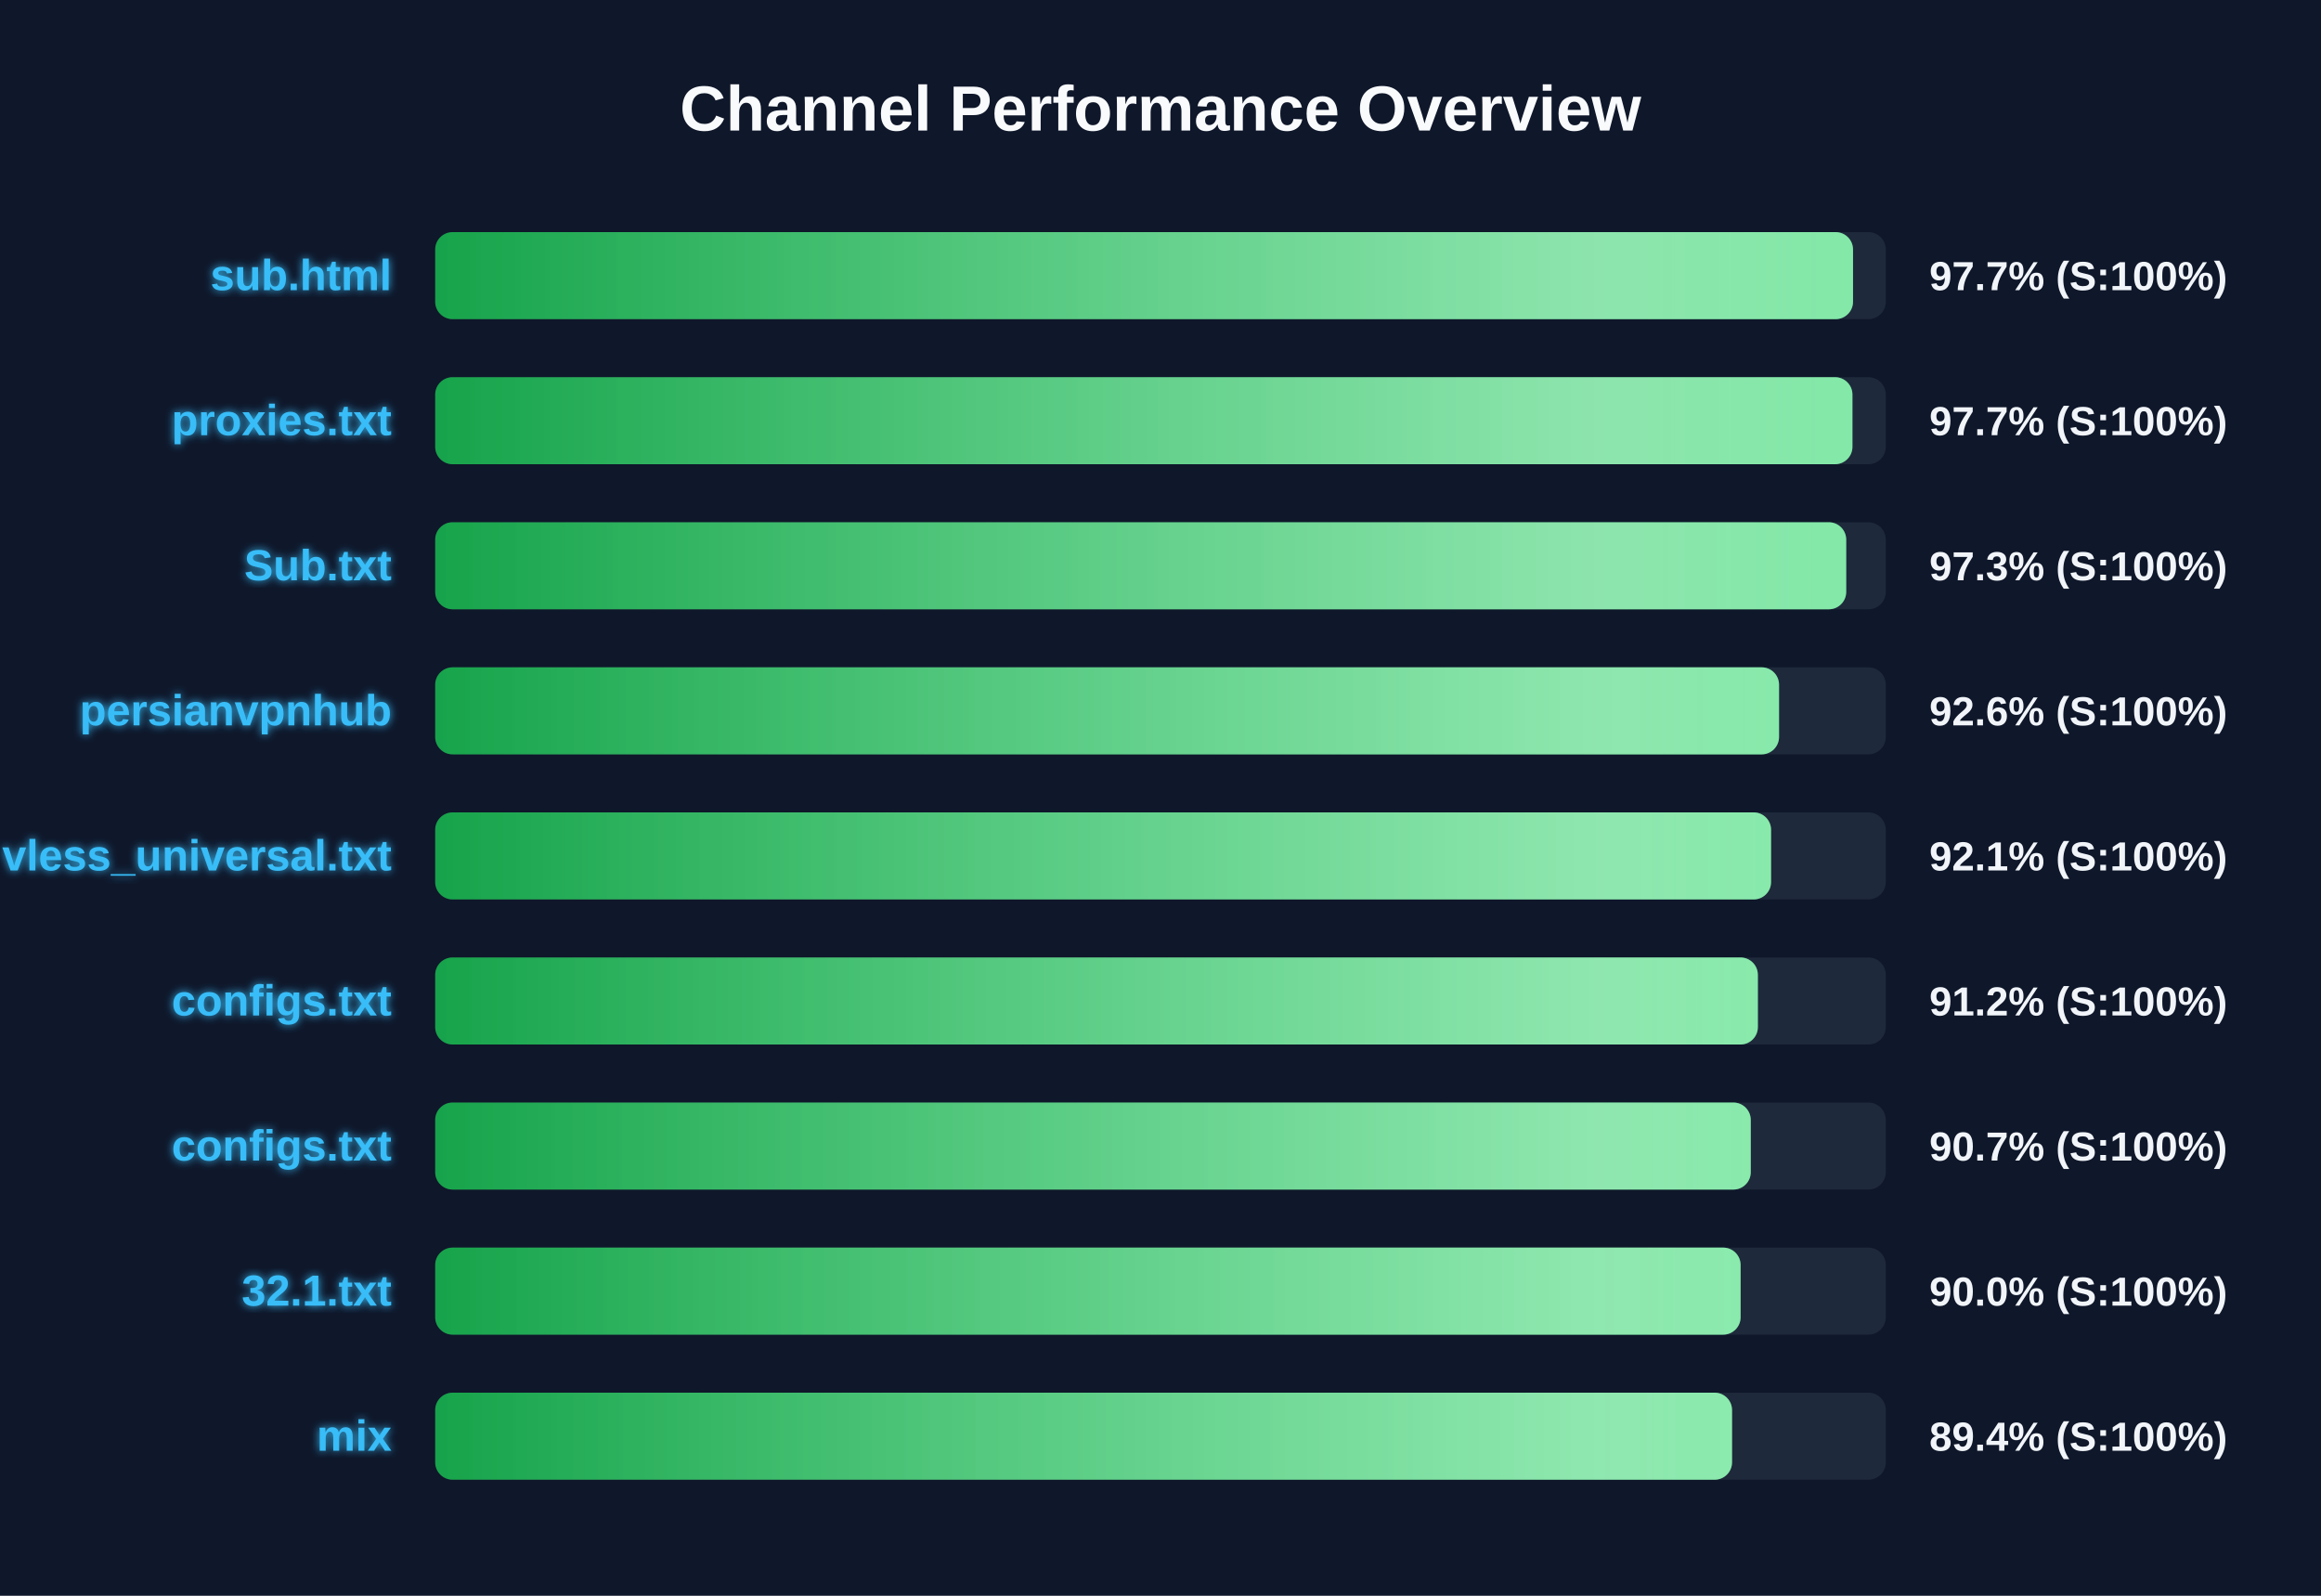
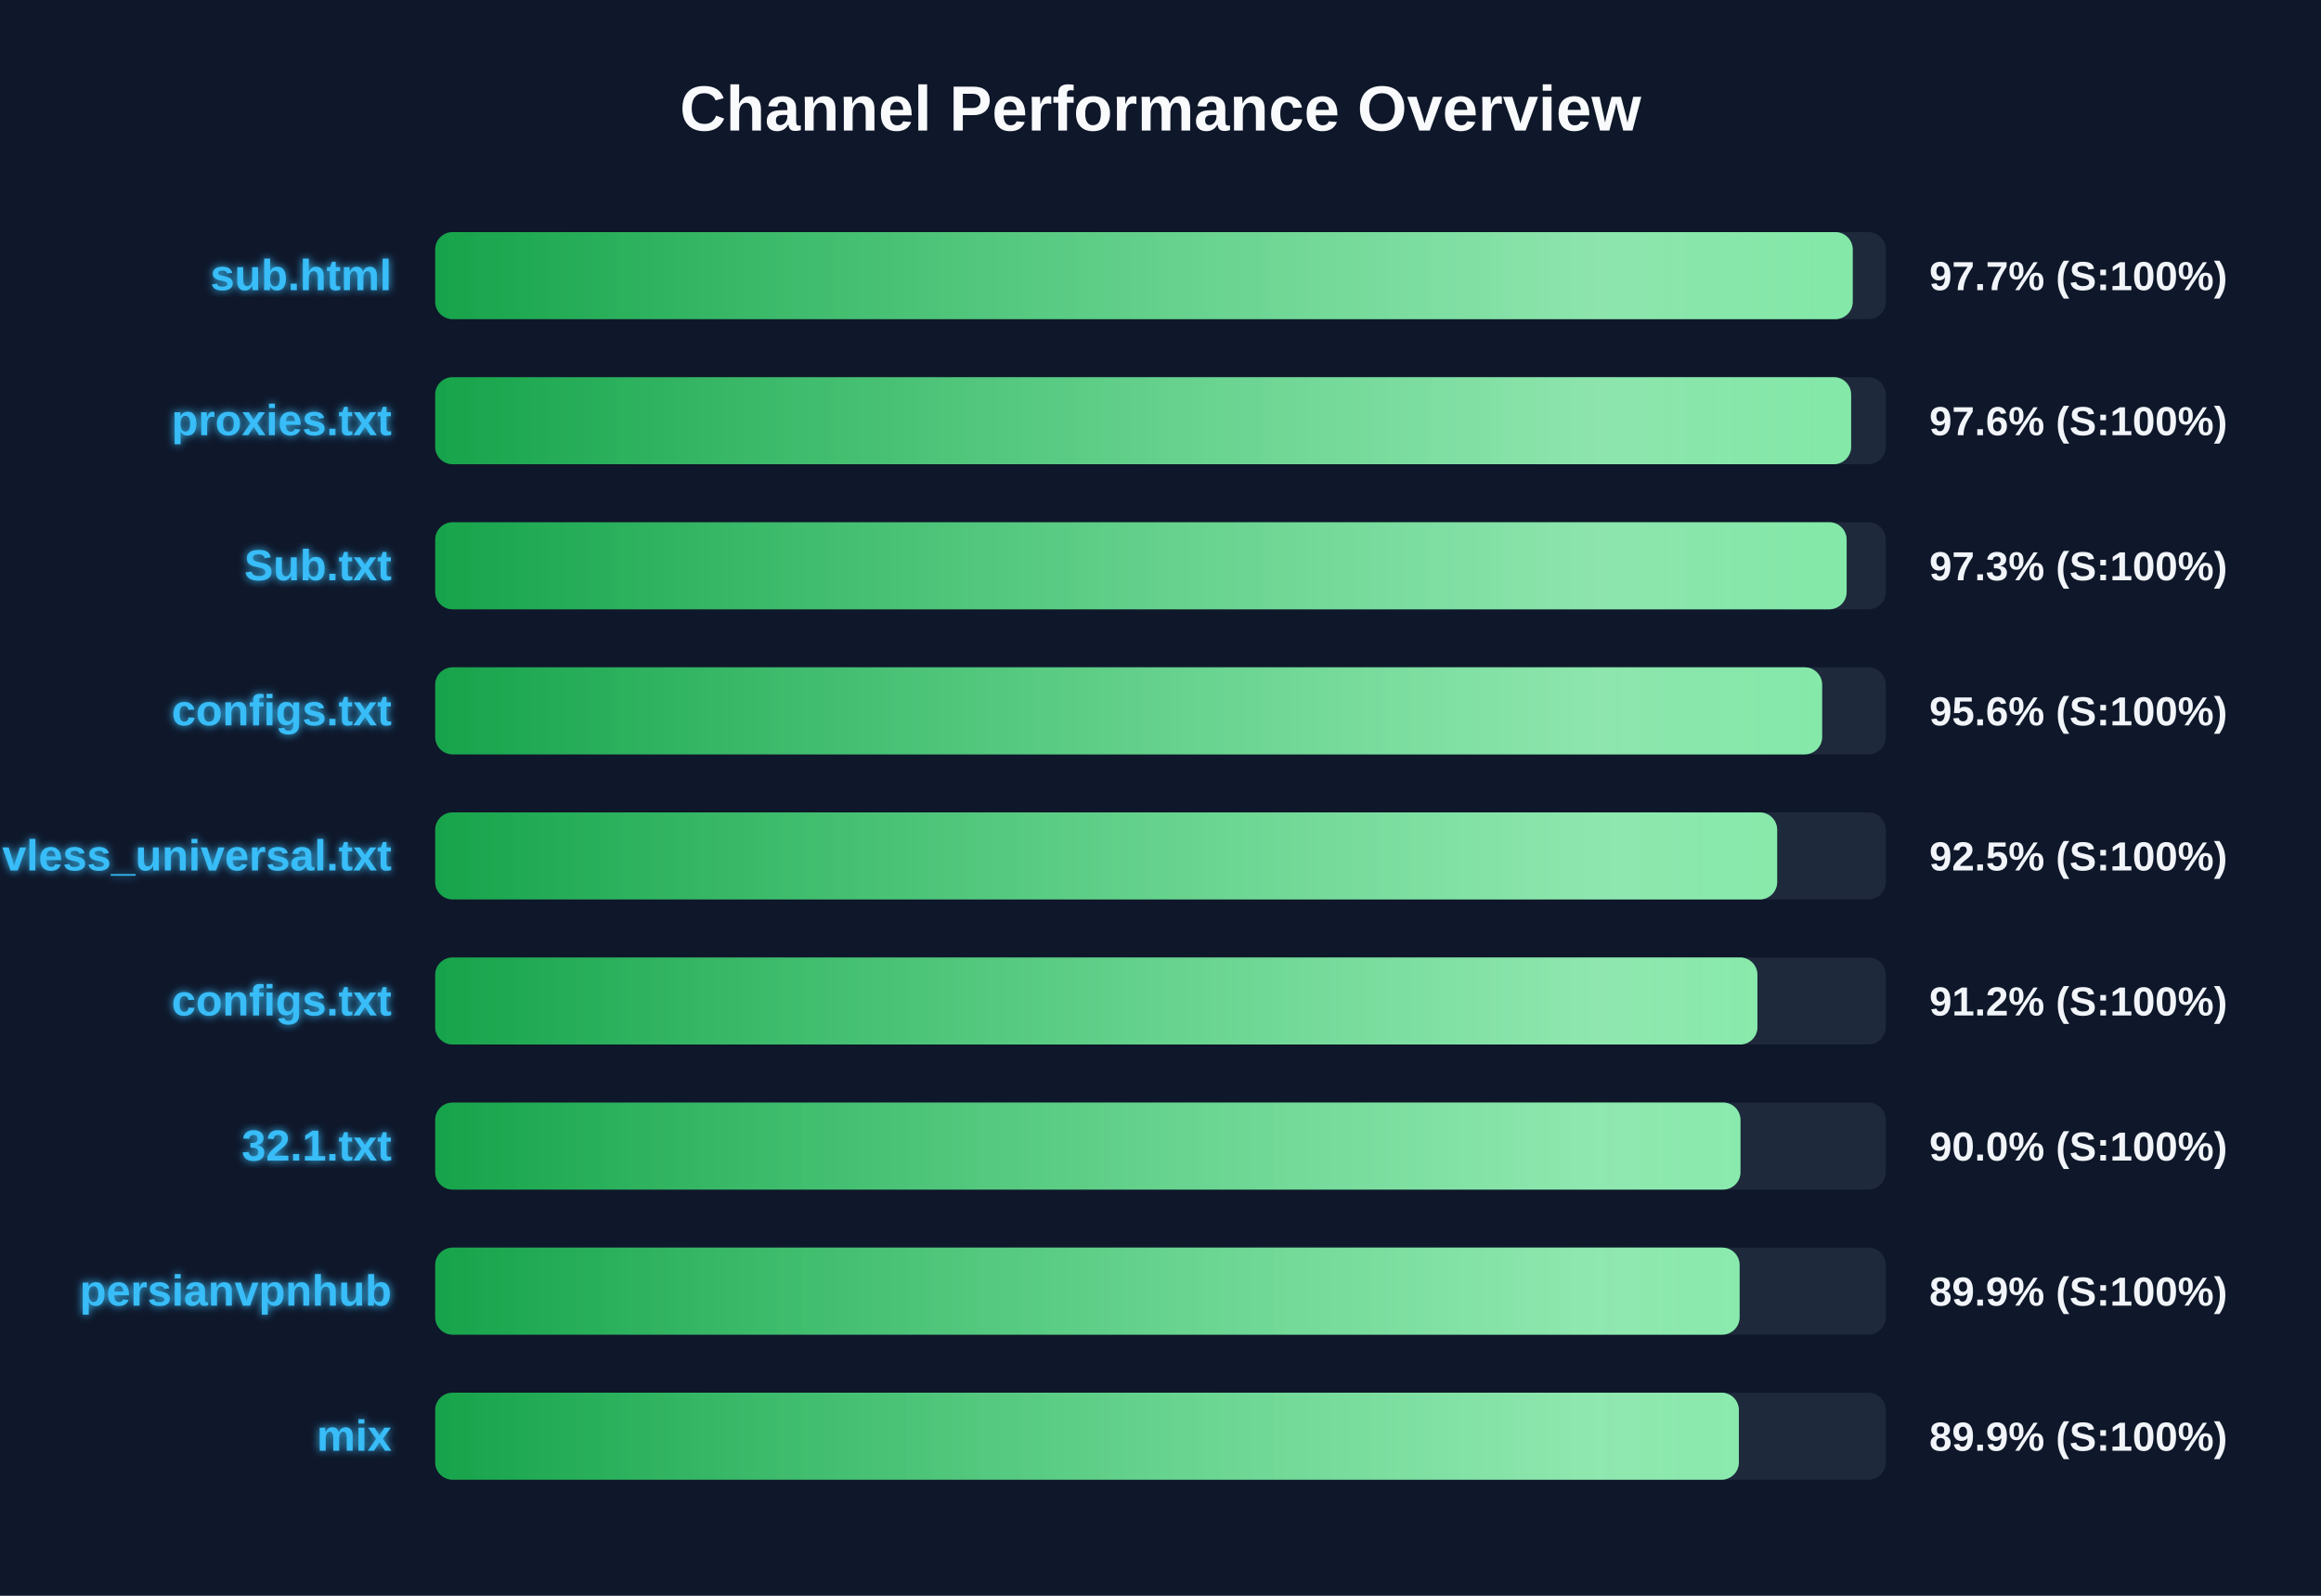
<svg xmlns="http://www.w3.org/2000/svg" width="800" height="550" version="1.1">
  <defs>
    <linearGradient id="grad-green" x1="0%" y1="0%" x2="100%" y2="0%">
      <stop offset="0%" stop-color="#16a34a" />
      <stop offset="100%" stop-color="#4ade80" />
    </linearGradient>
    <linearGradient id="grad-yellow" x1="0%" y1="0%" x2="100%" y2="0%">
      <stop offset="0%" stop-color="#ca8a04" />
      <stop offset="100%" stop-color="#fde047" />
    </linearGradient>
    <linearGradient id="grad-red" x1="0%" y1="0%" x2="100%" y2="0%">
      <stop offset="0%" stop-color="#dc2626" />
      <stop offset="100%" stop-color="#f87171" />
    </linearGradient>
    <linearGradient id="shimmer" x1="0%" y1="0%" x2="100%" y2="0%">
      <stop offset="0%" stop-color="rgba(255,255,255,0)" />
      <stop offset="50%" stop-color="rgba(255,255,255,0.4)" />
      <stop offset="100%" stop-color="rgba(255,255,255,0)" />
    </linearGradient>
    <filter id="glow" x="-20%" y="-20%" width="140%" height="140%">
      <feGaussianBlur stdDeviation="1.5" result="blur" />
      <feComposite in="SourceGraphic" in2="blur" operator="over" />
    </filter>
  </defs>
  <style>
        .bg-rect { fill: #0f172a; }
        .title { font: bold 22px 'Segoe UI', Arial, sans-serif; fill: #f8fafc; }
        .row { font: bold 15px 'Segoe UI', Arial, sans-serif; fill: #38bdf8; filter: url(#glow); }
        .score { font: bold 14px 'Segoe UI', Arial, sans-serif; fill: #f1f5f9; }
        @keyframes shimmer-anim {
            0% { transform: translateX(-100%); }
            100% { transform: translateX(200%); }
        }
        .shimmer-rect {
            animation: shimmer-anim 2.5s infinite linear;
        }
    </style>
  <rect width="100%" height="100%" class="bg-rect" />
  <text x="400" y="45" text-anchor="middle" class="title">Channel Performance Overview</text>
  <rect x="150" y="80" width="500" height="30" fill="#1e293b" rx="6" />
  <clipPath id="clip-0">
-     <rect x="150" y="80" width="488.7" height="30" rx="6" />
+     <rect x="150" y="80" width="488.6" height="30" rx="6" />
  </clipPath>
-   <rect x="150" y="80" width="488.7" height="30" fill="url(#grad-green)" rx="6" />
+   <rect x="150" y="80" width="488.6" height="30" fill="url(#grad-green)" rx="6" />
  <g clip-path="url(#clip-0)">
    <rect x="150" y="80" width="100%" height="30" fill="url(#shimmer)" class="shimmer-rect" />
  </g>
  <text x="135" y="100" text-anchor="end" class="row">sub.html</text>
  <text x="665" y="100" text-anchor="start" class="score">97.7% (S:100%)</text>
  <rect x="150" y="130" width="500" height="30" fill="#1e293b" rx="6" />
  <clipPath id="clip-1">
-     <rect x="150" y="130" width="488.5" height="30" rx="6" />
+     <rect x="150" y="130" width="488.05" height="30" rx="6" />
  </clipPath>
-   <rect x="150" y="130" width="488.5" height="30" fill="url(#grad-green)" rx="6" />
+   <rect x="150" y="130" width="488.05" height="30" fill="url(#grad-green)" rx="6" />
  <g clip-path="url(#clip-1)">
    <rect x="150" y="130" width="100%" height="30" fill="url(#shimmer)" class="shimmer-rect" />
  </g>
  <text x="135" y="150" text-anchor="end" class="row">proxies.txt</text>
-   <text x="665" y="150" text-anchor="start" class="score">97.7% (S:100%)</text>
+   <text x="665" y="150" text-anchor="start" class="score">97.6% (S:100%)</text>
  <rect x="150" y="180" width="500" height="30" fill="#1e293b" rx="6" />
  <clipPath id="clip-2">
-     <rect x="150" y="180" width="486.35" height="30" rx="6" />
+     <rect x="150" y="180" width="486.5" height="30" rx="6" />
  </clipPath>
-   <rect x="150" y="180" width="486.35" height="30" fill="url(#grad-green)" rx="6" />
+   <rect x="150" y="180" width="486.5" height="30" fill="url(#grad-green)" rx="6" />
  <g clip-path="url(#clip-2)">
    <rect x="150" y="180" width="100%" height="30" fill="url(#shimmer)" class="shimmer-rect" />
  </g>
  <text x="135" y="200" text-anchor="end" class="row">Sub.txt</text>
  <text x="665" y="200" text-anchor="start" class="score">97.3% (S:100%)</text>
  <rect x="150" y="230" width="500" height="30" fill="#1e293b" rx="6" />
  <clipPath id="clip-3">
-     <rect x="150" y="230" width="463.2" height="30" rx="6" />
+     <rect x="150" y="230" width="478.05" height="30" rx="6" />
  </clipPath>
-   <rect x="150" y="230" width="463.2" height="30" fill="url(#grad-green)" rx="6" />
+   <rect x="150" y="230" width="478.05" height="30" fill="url(#grad-green)" rx="6" />
  <g clip-path="url(#clip-3)">
    <rect x="150" y="230" width="100%" height="30" fill="url(#shimmer)" class="shimmer-rect" />
  </g>
-   <text x="135" y="250" text-anchor="end" class="row">persianvpnhub</text>
-   <text x="665" y="250" text-anchor="start" class="score">92.6% (S:100%)</text>
+   <text x="135" y="250" text-anchor="end" class="row">configs.txt</text>
+   <text x="665" y="250" text-anchor="start" class="score">95.6% (S:100%)</text>
  <rect x="150" y="280" width="500" height="30" fill="#1e293b" rx="6" />
  <clipPath id="clip-4">
-     <rect x="150" y="280" width="460.45" height="30" rx="6" />
+     <rect x="150" y="280" width="462.55" height="30" rx="6" />
  </clipPath>
-   <rect x="150" y="280" width="460.45" height="30" fill="url(#grad-green)" rx="6" />
+   <rect x="150" y="280" width="462.55" height="30" fill="url(#grad-green)" rx="6" />
  <g clip-path="url(#clip-4)">
    <rect x="150" y="280" width="100%" height="30" fill="url(#shimmer)" class="shimmer-rect" />
  </g>
  <text x="135" y="300" text-anchor="end" class="row">vless_universal.txt</text>
-   <text x="665" y="300" text-anchor="start" class="score">92.1% (S:100%)</text>
+   <text x="665" y="300" text-anchor="start" class="score">92.5% (S:100%)</text>
  <rect x="150" y="330" width="500" height="30" fill="#1e293b" rx="6" />
  <clipPath id="clip-5">
-     <rect x="150" y="330" width="455.9" height="30" rx="6" />
+     <rect x="150" y="330" width="455.75" height="30" rx="6" />
  </clipPath>
-   <rect x="150" y="330" width="455.9" height="30" fill="url(#grad-green)" rx="6" />
+   <rect x="150" y="330" width="455.75" height="30" fill="url(#grad-green)" rx="6" />
  <g clip-path="url(#clip-5)">
    <rect x="150" y="330" width="100%" height="30" fill="url(#shimmer)" class="shimmer-rect" />
  </g>
  <text x="135" y="350" text-anchor="end" class="row">configs.txt</text>
  <text x="665" y="350" text-anchor="start" class="score">91.2% (S:100%)</text>
  <rect x="150" y="380" width="500" height="30" fill="#1e293b" rx="6" />
  <clipPath id="clip-6">
-     <rect x="150" y="380" width="453.45" height="30" rx="6" />
+     <rect x="150" y="380" width="449.9" height="30" rx="6" />
  </clipPath>
-   <rect x="150" y="380" width="453.45" height="30" fill="url(#grad-green)" rx="6" />
+   <rect x="150" y="380" width="449.9" height="30" fill="url(#grad-green)" rx="6" />
  <g clip-path="url(#clip-6)">
    <rect x="150" y="380" width="100%" height="30" fill="url(#shimmer)" class="shimmer-rect" />
  </g>
-   <text x="135" y="400" text-anchor="end" class="row">configs.txt</text>
-   <text x="665" y="400" text-anchor="start" class="score">90.7% (S:100%)</text>
+   <text x="135" y="400" text-anchor="end" class="row">32.1.txt</text>
+   <text x="665" y="400" text-anchor="start" class="score">90.0% (S:100%)</text>
  <rect x="150" y="430" width="500" height="30" fill="#1e293b" rx="6" />
  <clipPath id="clip-7">
-     <rect x="150" y="430" width="449.95" height="30" rx="6" />
+     <rect x="150" y="430" width="449.6" height="30" rx="6" />
  </clipPath>
-   <rect x="150" y="430" width="449.95" height="30" fill="url(#grad-green)" rx="6" />
+   <rect x="150" y="430" width="449.6" height="30" fill="url(#grad-green)" rx="6" />
  <g clip-path="url(#clip-7)">
    <rect x="150" y="430" width="100%" height="30" fill="url(#shimmer)" class="shimmer-rect" />
  </g>
-   <text x="135" y="450" text-anchor="end" class="row">32.1.txt</text>
-   <text x="665" y="450" text-anchor="start" class="score">90.0% (S:100%)</text>
+   <text x="135" y="450" text-anchor="end" class="row">persianvpnhub</text>
+   <text x="665" y="450" text-anchor="start" class="score">89.9% (S:100%)</text>
  <rect x="150" y="480" width="500" height="30" fill="#1e293b" rx="6" />
  <clipPath id="clip-8">
-     <rect x="150" y="480" width="447.0" height="30" rx="6" />
+     <rect x="150" y="480" width="449.35" height="30" rx="6" />
  </clipPath>
-   <rect x="150" y="480" width="447.0" height="30" fill="url(#grad-green)" rx="6" />
+   <rect x="150" y="480" width="449.35" height="30" fill="url(#grad-green)" rx="6" />
  <g clip-path="url(#clip-8)">
    <rect x="150" y="480" width="100%" height="30" fill="url(#shimmer)" class="shimmer-rect" />
  </g>
  <text x="135" y="500" text-anchor="end" class="row">mix</text>
-   <text x="665" y="500" text-anchor="start" class="score">89.4% (S:100%)</text>
+   <text x="665" y="500" text-anchor="start" class="score">89.9% (S:100%)</text>
</svg>
